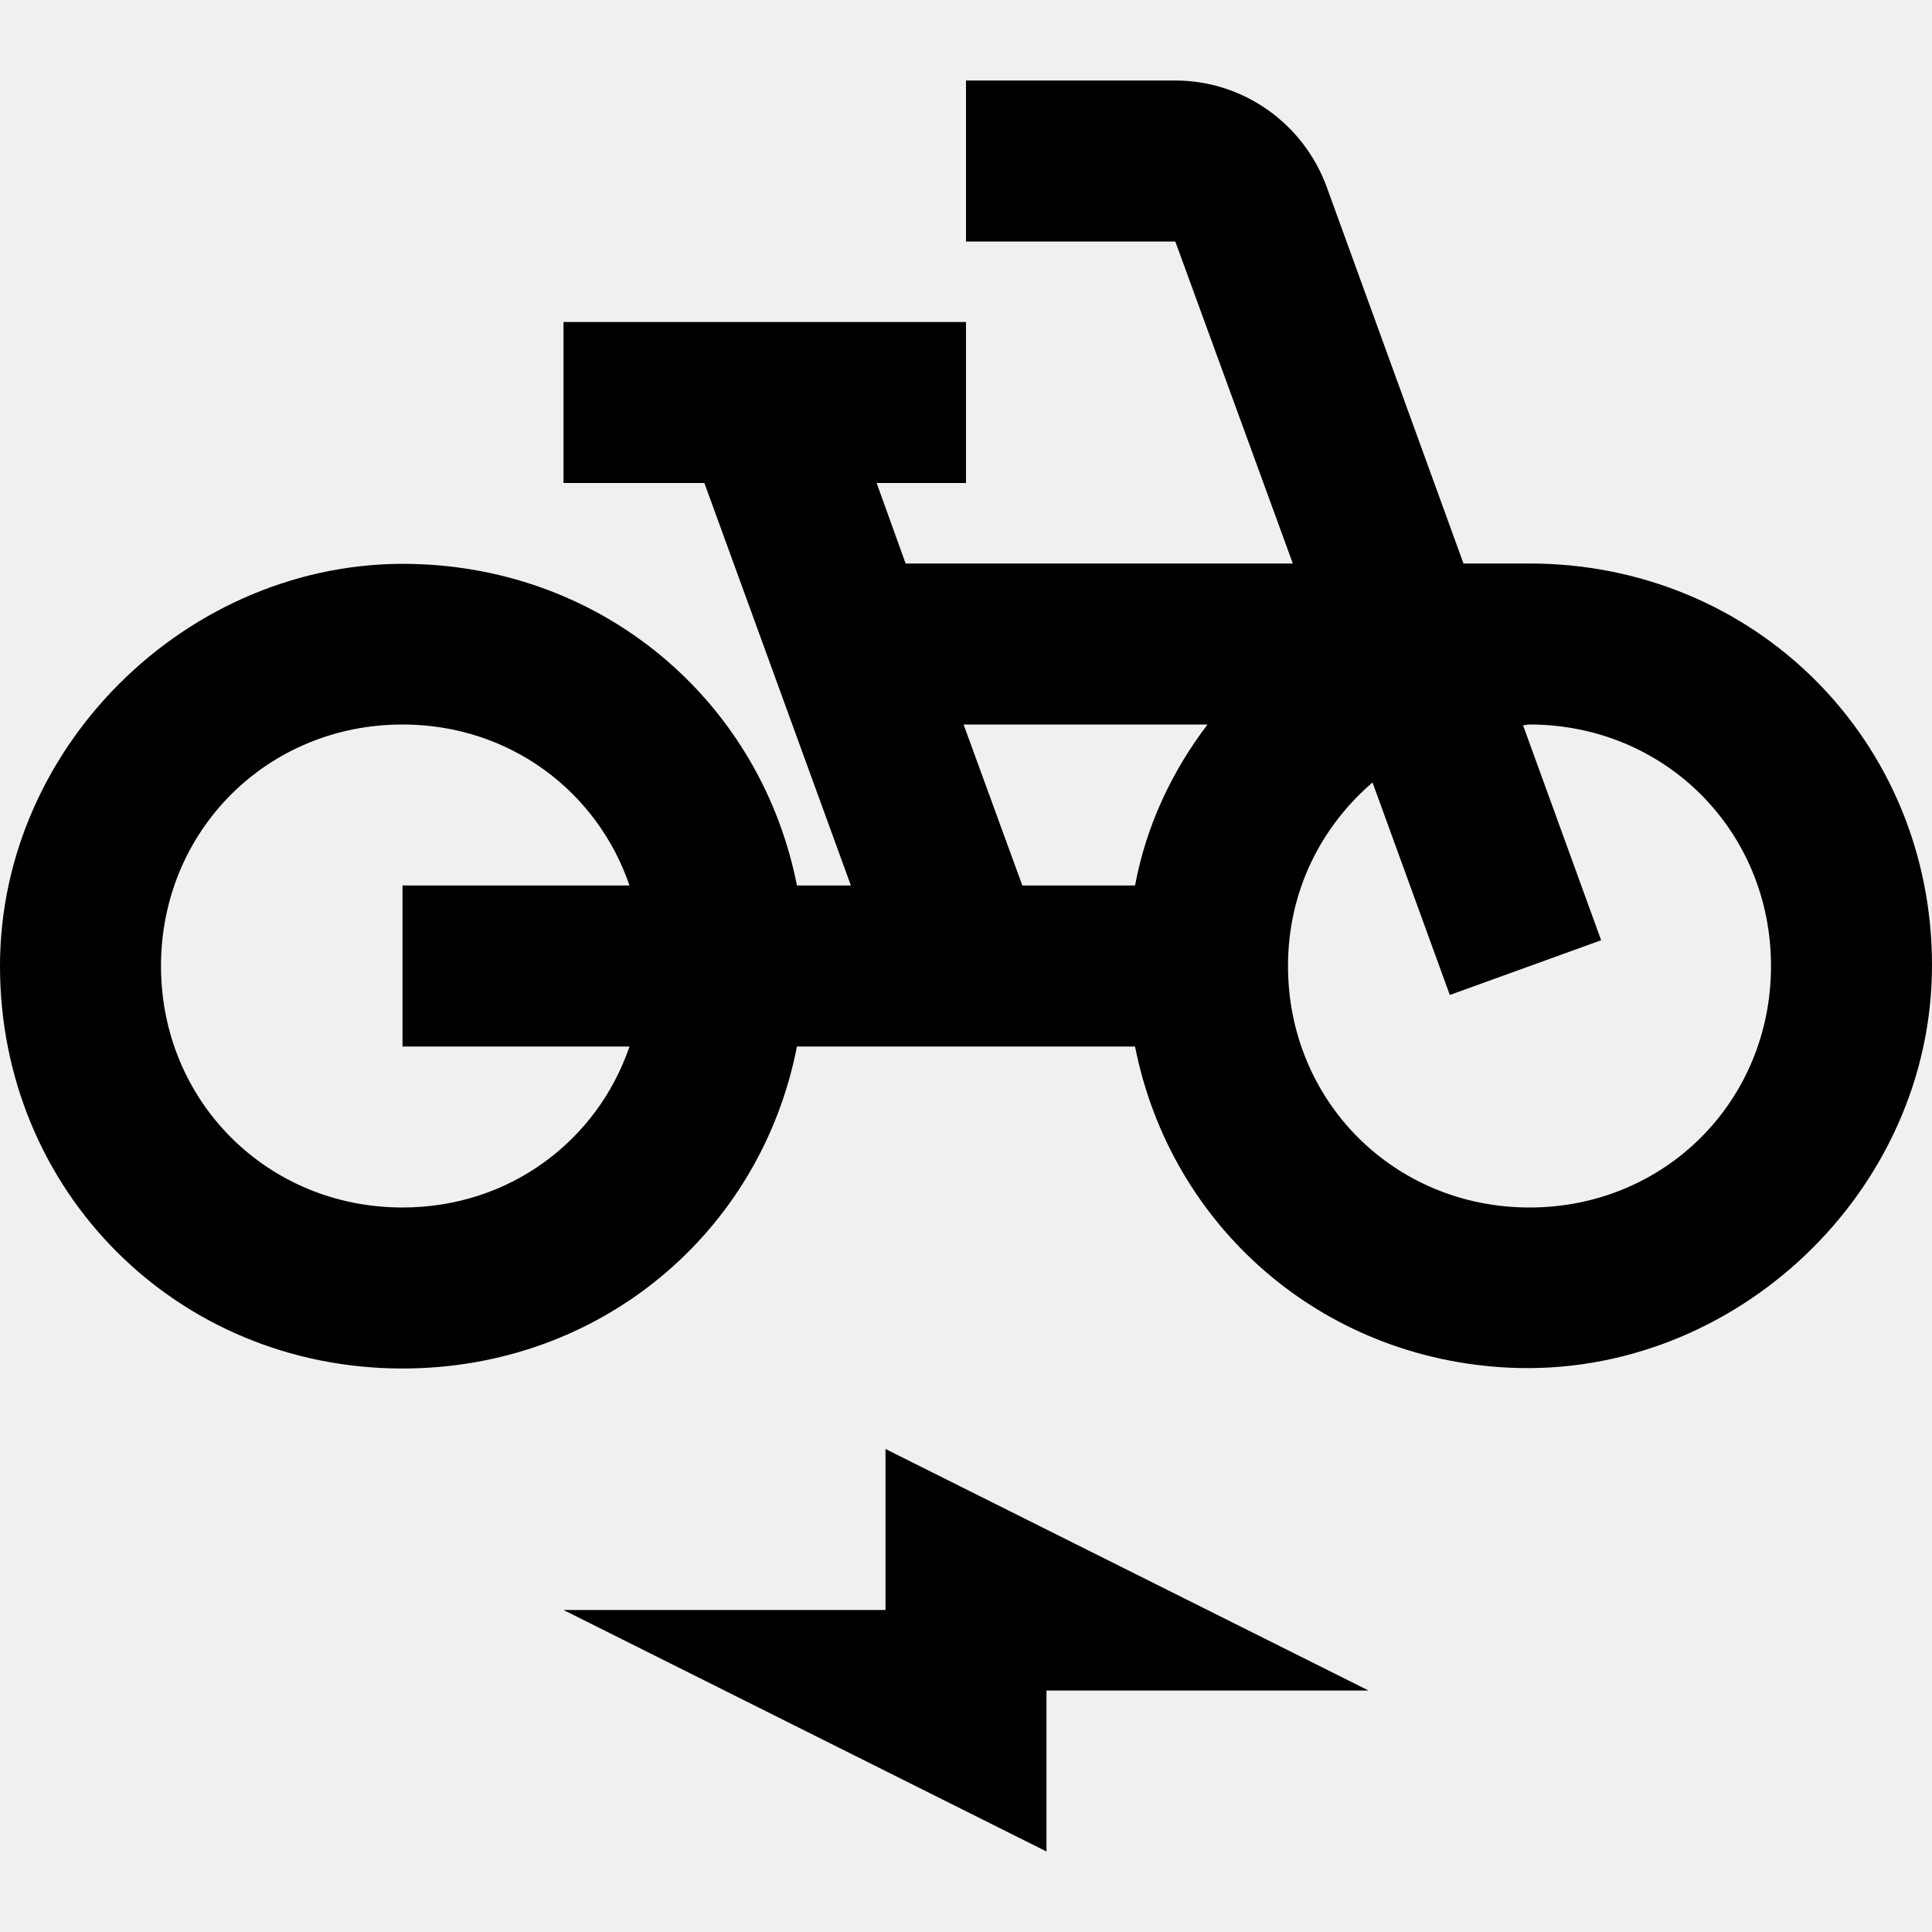
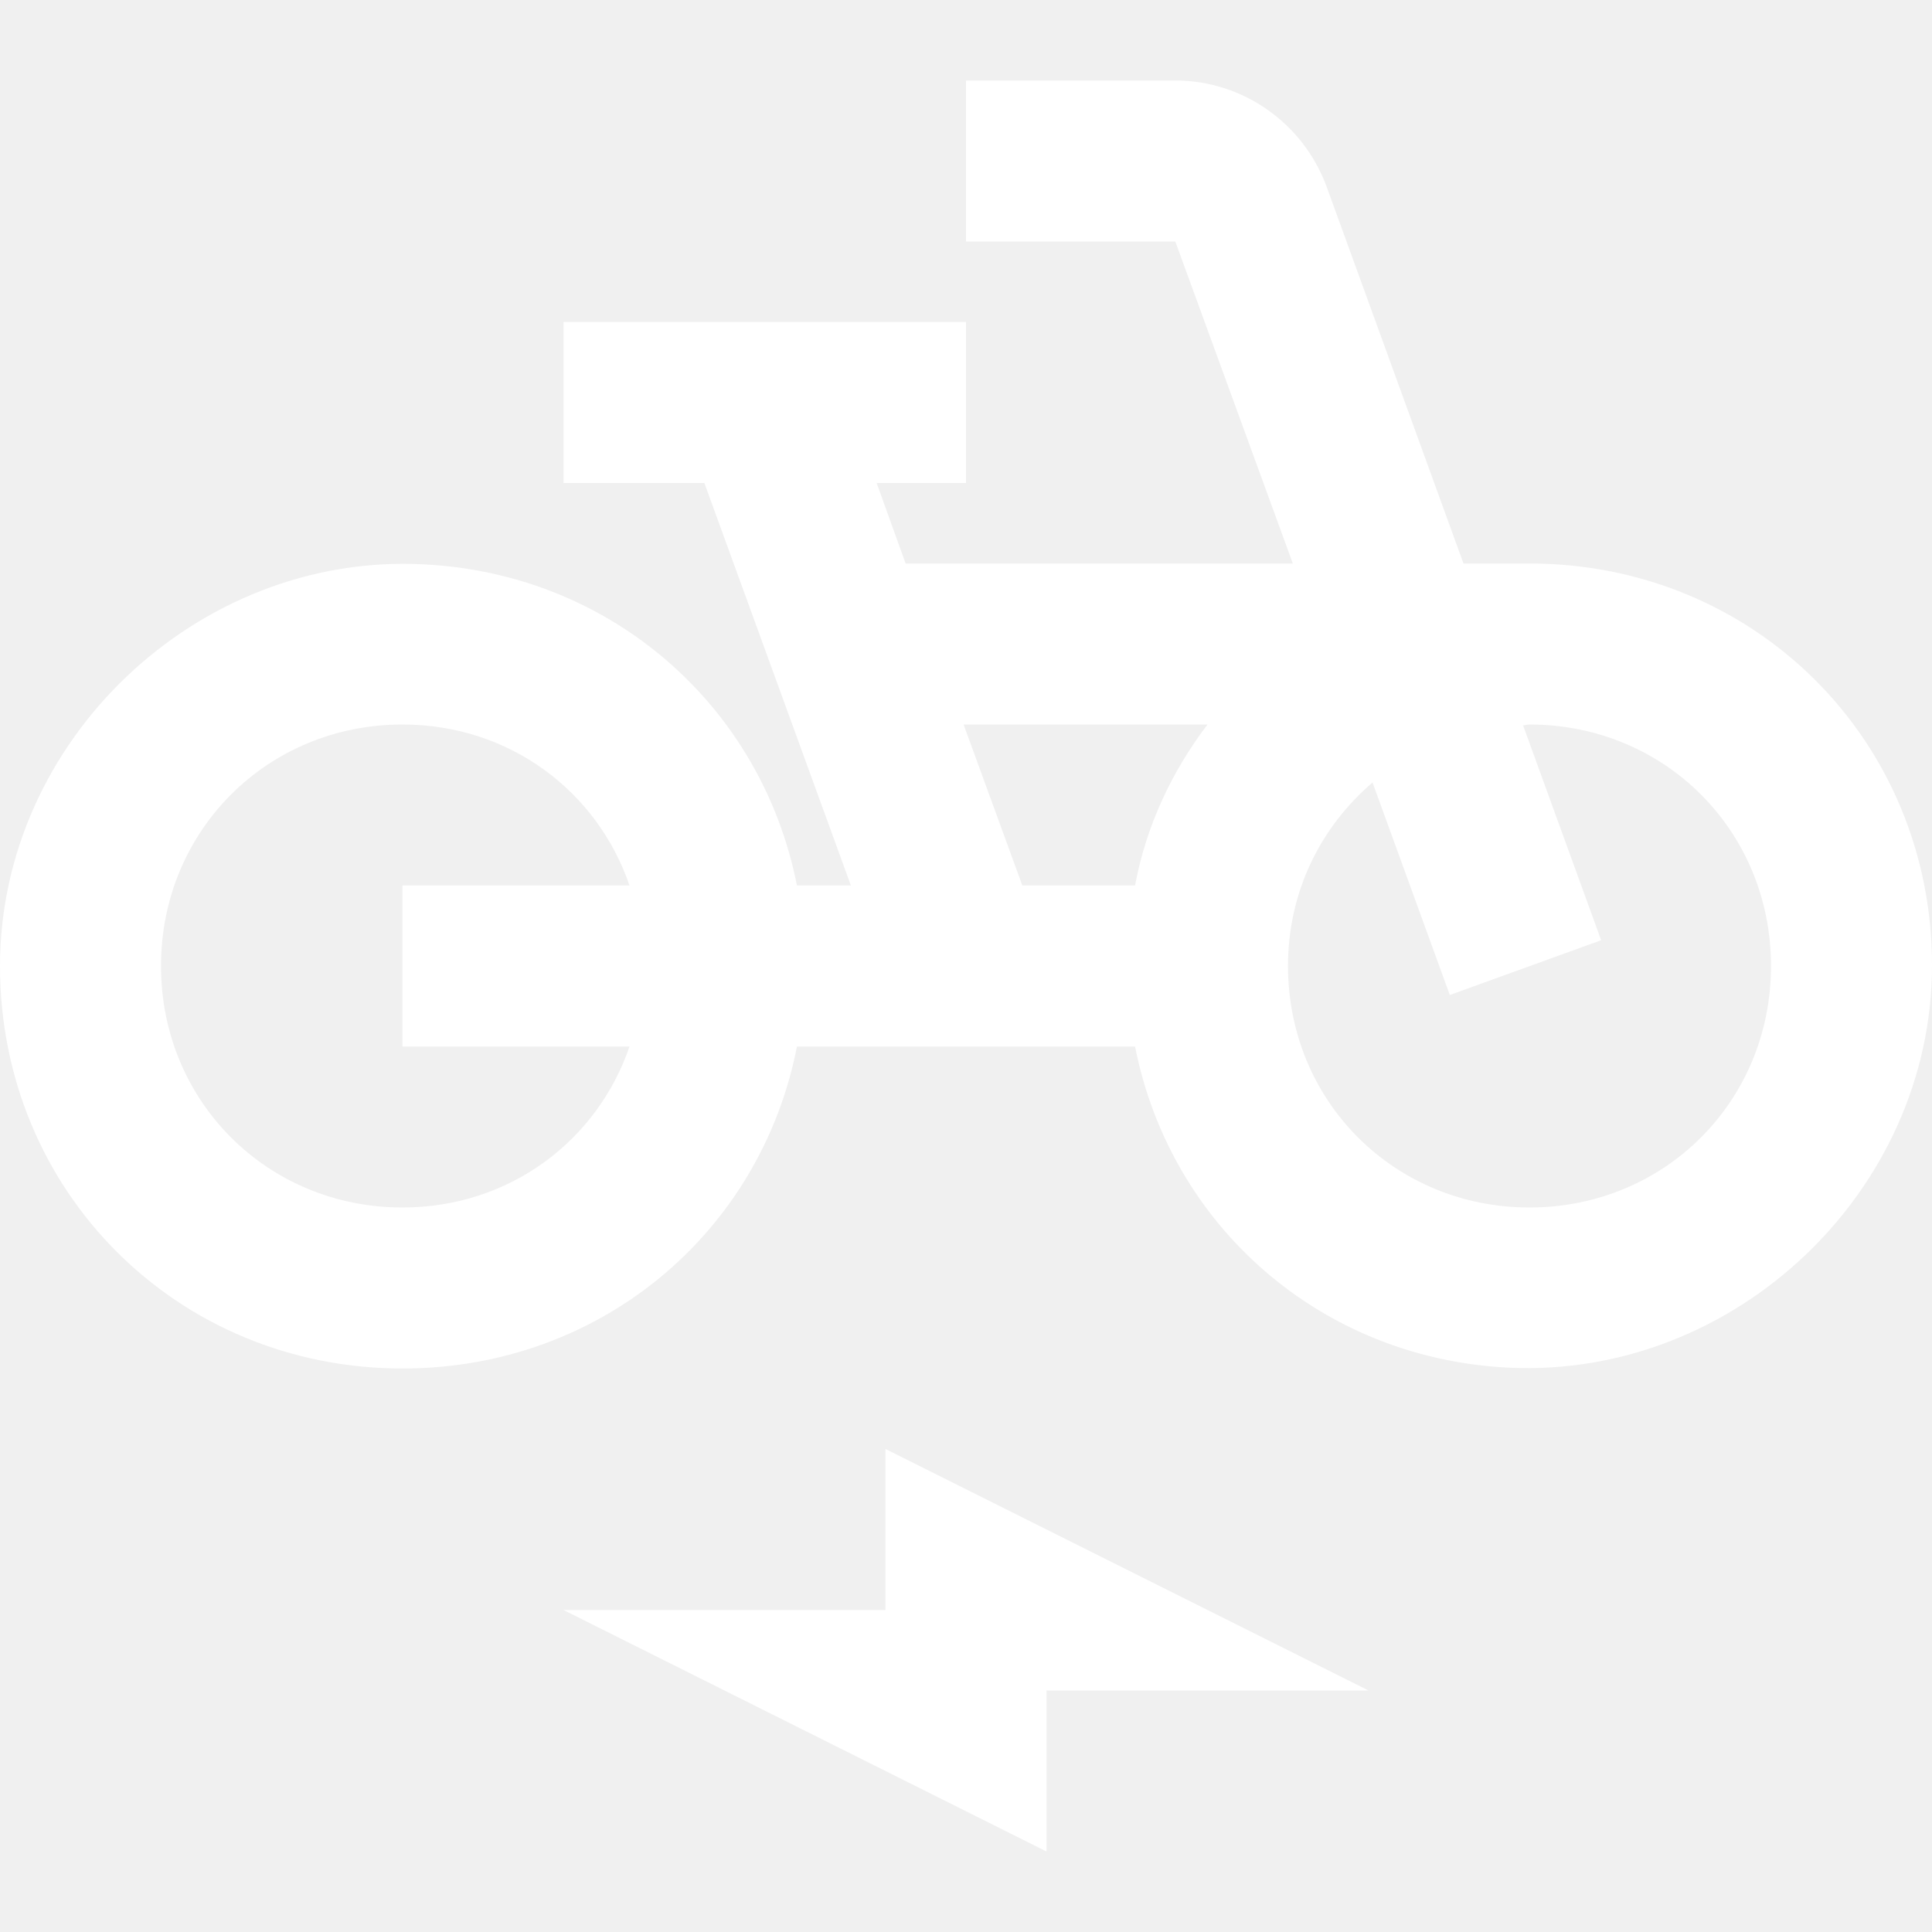
<svg xmlns="http://www.w3.org/2000/svg" width="24" height="24" viewBox="0 0 24 24" fill="none">
-   <path fill-rule="evenodd" clip-rule="evenodd" d="M18.18 7H19C21.8 7 24 9.2 24 11.99C24 14.8 21.55 17.12 18.75 16.99C16.41 16.88 14.54 15.23 14.1 13H9.9C9.45 15.31 7.46 17 5 17C2.2 17 0 14.8 0 12C0 9.2 2.45 6.87 5.25 7.01C7.59 7.12 9.46 8.77 9.9 11H10.57L8.75 6H7V4H12V6H10.89L11.25 7H16.06L14.6 3H12V1H14.6C15.44 1 16.19 1.53 16.48 2.32L18.18 7ZM5 15C6.33 15 7.42 14.17 7.82 13H5V11H7.82C7.42 9.83 6.33 9 5 9C3.32 9 2 10.32 2 12C2 13.68 3.32 15 5 15ZM12.7 11H14.1C14.24 10.25 14.56 9.58 15 9H11.97L12.7 11ZM16 12C16 13.68 17.32 15 19 15C20.68 15 22 13.68 22 12C22 10.32 20.68 9 19 9C18.983 9 18.967 9.003 18.952 9.006C18.94 9.008 18.929 9.01 18.92 9.01L19.89 11.68L18.01 12.36L17.05 9.72C16.41 10.27 16 11.07 16 12Z" fill="black" />
-   <path d="M7 20H11V18L17 21H13V23L7 20Z" fill="black" />
+   <path fill-rule="evenodd" clip-rule="evenodd" d="M18.18 7H19C21.8 7 24 9.2 24 11.99C24 14.8 21.55 17.12 18.75 16.99C16.41 16.88 14.54 15.23 14.1 13H9.9C9.45 15.31 7.46 17 5 17C2.2 17 0 14.8 0 12C0 9.2 2.45 6.87 5.25 7.01C7.59 7.12 9.46 8.77 9.9 11H10.57L8.75 6H7V4H12V6H10.89L11.25 7H16.06L14.6 3H12V1H14.6C15.44 1 16.19 1.53 16.48 2.32L18.18 7ZM5 15C6.33 15 7.42 14.17 7.82 13H5V11H7.82C7.42 9.83 6.33 9 5 9C3.32 9 2 10.32 2 12C2 13.68 3.32 15 5 15ZM12.7 11H14.1C14.24 10.25 14.56 9.58 15 9H11.97L12.7 11ZM16 12C16 13.68 17.32 15 19 15C20.68 15 22 13.68 22 12C22 10.32 20.68 9 19 9C18.983 9 18.967 9.003 18.952 9.006C18.94 9.008 18.929 9.01 18.92 9.01L19.89 11.68L18.01 12.36L17.05 9.72C16.41 10.27 16 11.07 16 12Z" fill="white" />
+   <path d="M7 20H11V18L17 21H13V23L7 20Z" fill="white" />
</svg>
